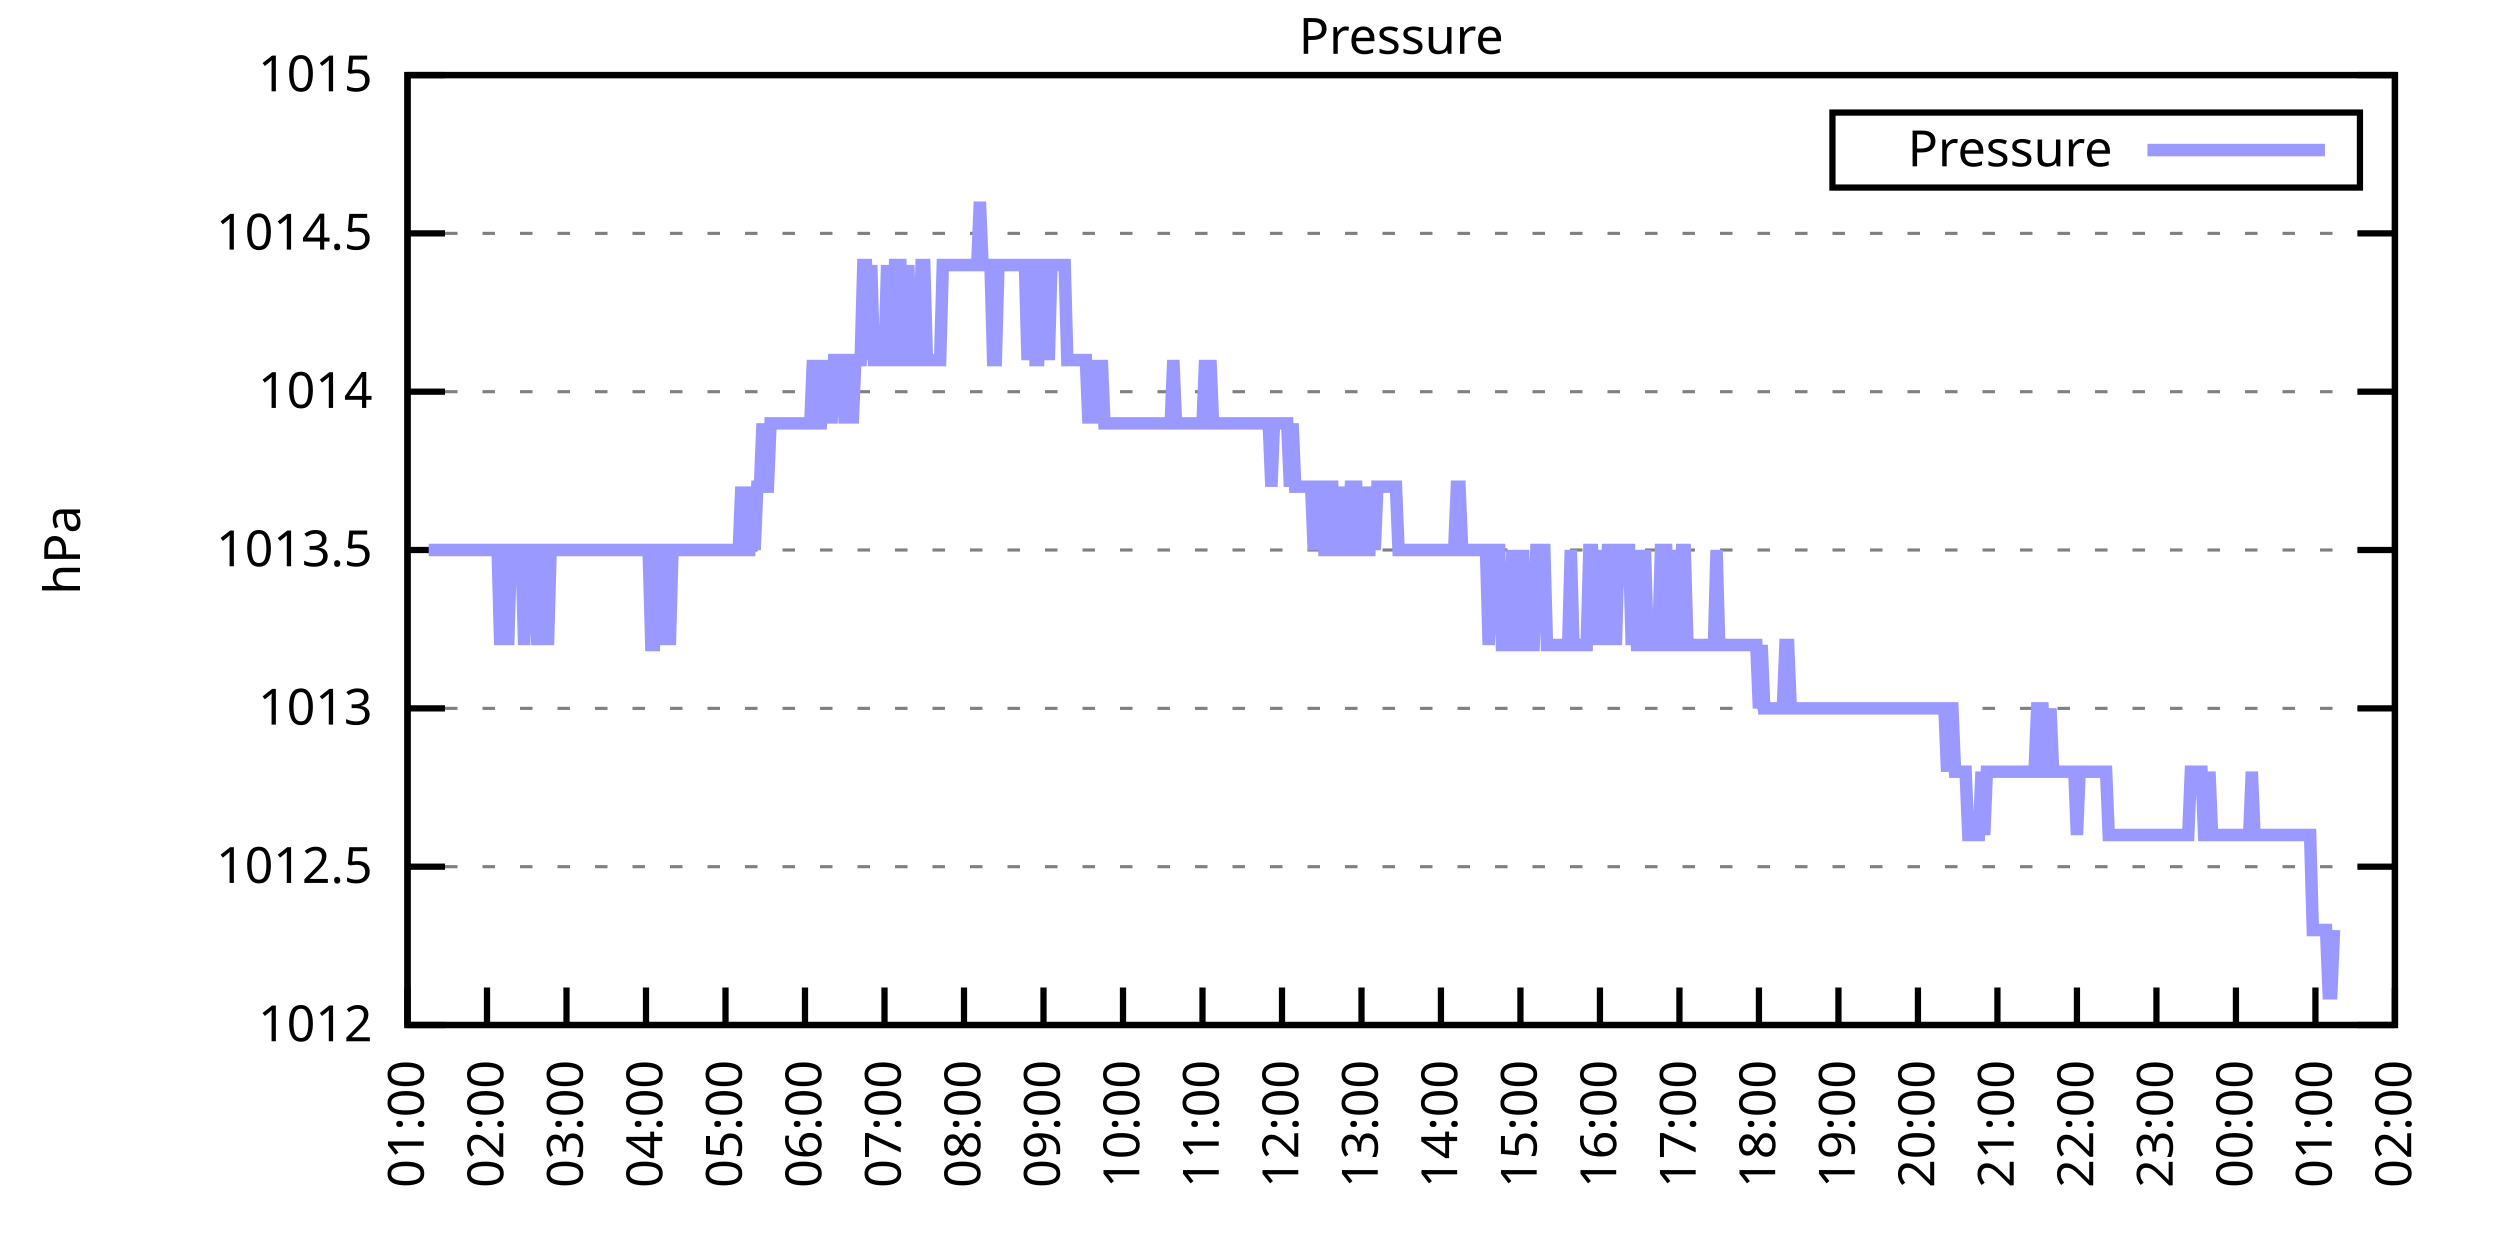
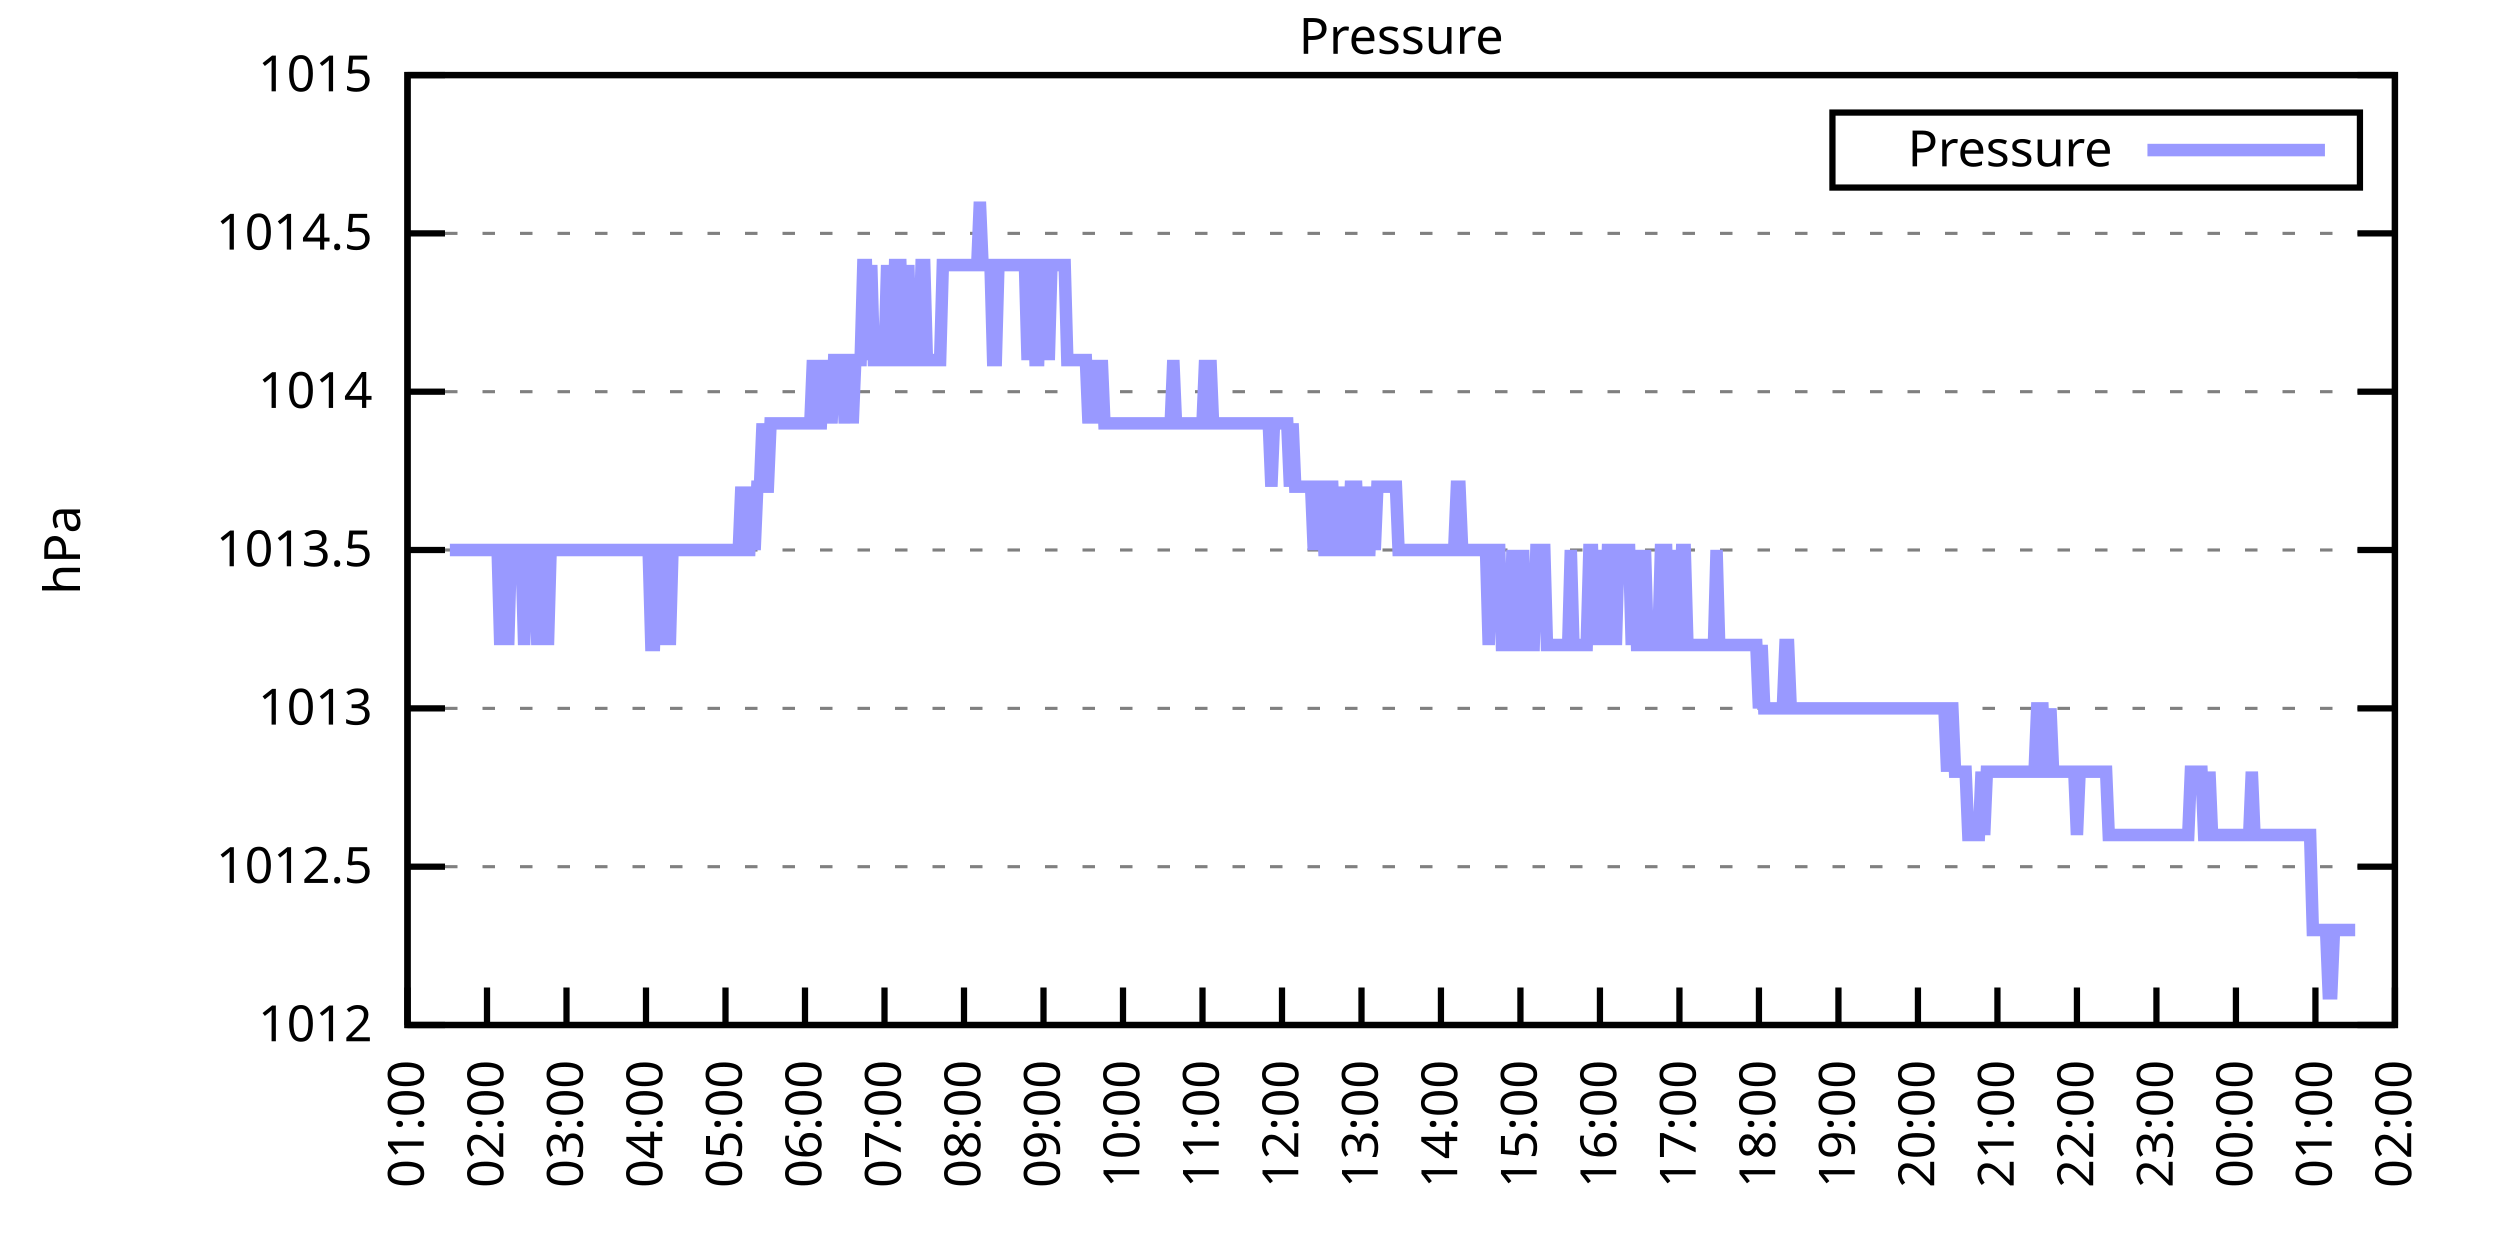
<svg xmlns="http://www.w3.org/2000/svg" xmlns:xlink="http://www.w3.org/1999/xlink" width="400" height="200" viewBox="0 0 400 200">
  <g id="gnuplot_canvas">
    <rect x="0" y="0" width="400" height="200" fill="none" />
    <defs>
      <circle id="gpDot" r="0.5" stroke-width="0.5" stroke="currentColor" />
      <path id="gpPt0" stroke-width="0.333" stroke="currentColor" d="M-1,0 h2 M0,-1 v2" />
      <path id="gpPt1" stroke-width="0.333" stroke="currentColor" d="M-1,-1 L1,1 M1,-1 L-1,1" />
      <path id="gpPt2" stroke-width="0.333" stroke="currentColor" d="M-1,0 L1,0 M0,-1 L0,1 M-1,-1 L1,1 M-1,1 L1,-1" />
      <rect id="gpPt3" stroke-width="0.333" stroke="currentColor" x="-1" y="-1" width="2" height="2" />
      <rect id="gpPt4" stroke-width="0.333" stroke="currentColor" fill="currentColor" x="-1" y="-1" width="2" height="2" />
      <circle id="gpPt5" stroke-width="0.333" stroke="currentColor" cx="0" cy="0" r="1" />
      <use xlink:href="#gpPt5" id="gpPt6" fill="currentColor" stroke="none" />
      <path id="gpPt7" stroke-width="0.333" stroke="currentColor" d="M0,-1.33 L-1.33,0.67 L1.33,0.67 z" />
      <use xlink:href="#gpPt7" id="gpPt8" fill="currentColor" stroke="none" />
      <use xlink:href="#gpPt7" id="gpPt9" stroke="currentColor" transform="rotate(180)" />
      <use xlink:href="#gpPt9" id="gpPt10" fill="currentColor" stroke="none" />
      <use xlink:href="#gpPt3" id="gpPt11" stroke="currentColor" transform="rotate(45)" />
      <use xlink:href="#gpPt11" id="gpPt12" fill="currentColor" stroke="none" />
      <path id="gpPt13" stroke-width="0.333" stroke="currentColor" d="M0,1.330 L1.265,0.411 L0.782,-1.067 L-0.782,-1.076 L-1.265,0.411 z" />
      <use xlink:href="#gpPt13" id="gpPt14" fill="currentColor" stroke="none" />
      <filter id="textbox" filterUnits="objectBoundingBox" x="0" y="0" height="1" width="1">
        <feFlood flood-color="white" flood-opacity="1" result="bgnd" />
        <feComposite in="SourceGraphic" in2="bgnd" operator="atop" />
      </filter>
      <filter id="greybox" filterUnits="objectBoundingBox" x="0" y="0" height="1" width="1">
        <feFlood flood-color="lightgrey" flood-opacity="1" result="grey" />
        <feComposite in="SourceGraphic" in2="grey" operator="atop" />
      </filter>
    </defs>
    <g fill="none" color="white" stroke="currentColor" stroke-width="1.00" stroke-linecap="butt" stroke-linejoin="miter">
</g>
    <g fill="none" color="black" stroke="currentColor" stroke-width="1.00" stroke-linecap="butt" stroke-linejoin="miter">
      <g stroke="none" shape-rendering="crispEdges">
        <polygon fill="rgb(255, 255, 255)" points="65.20,164.00 383.18,164.00 383.18,12.02 65.20,12.02 " />
      </g>
    </g>
    <g fill="none" color="black" stroke="currentColor" stroke-width="1.00" stroke-linecap="butt" stroke-linejoin="miter">
</g>
    <g fill="none" color="black" stroke="black" stroke-width="0.50" stroke-linecap="butt" stroke-linejoin="miter">
</g>
    <g fill="none" color="gray" stroke="currentColor" stroke-width="0.50" stroke-linecap="butt" stroke-linejoin="miter">
      <path stroke="gray" stroke-dasharray="2,4" class="gridline" d="M65.20,164.00 L383.19,164.00  " />
    </g>
    <g fill="none" color="gray" stroke="gray" stroke-width="1.00" stroke-linecap="butt" stroke-linejoin="miter">
</g>
    <g fill="none" color="black" stroke="currentColor" stroke-width="1.00" stroke-linecap="butt" stroke-linejoin="miter">
      <path stroke="black" d="M65.20,164.00 L71.20,164.00 M383.19,164.00 L377.19,164.00  " />
      <g transform="translate(59.60,166.60)" stroke="none" fill="black" font-family="Sans" font-size="8.00" text-anchor="end">
        <text>
          <tspan font-family="Sans"> 1012</tspan>
        </text>
      </g>
    </g>
    <g fill="none" color="black" stroke="currentColor" stroke-width="1.00" stroke-linecap="butt" stroke-linejoin="miter">
</g>
    <g fill="none" color="black" stroke="black" stroke-width="0.50" stroke-linecap="butt" stroke-linejoin="miter">
</g>
    <g fill="none" color="gray" stroke="currentColor" stroke-width="0.50" stroke-linecap="butt" stroke-linejoin="miter">
      <path stroke="gray" stroke-dasharray="2,4" class="gridline" d="M65.20,138.67 L383.19,138.67  " />
    </g>
    <g fill="none" color="gray" stroke="gray" stroke-width="1.00" stroke-linecap="butt" stroke-linejoin="miter">
</g>
    <g fill="none" color="black" stroke="currentColor" stroke-width="1.00" stroke-linecap="butt" stroke-linejoin="miter">
      <path stroke="black" d="M65.20,138.67 L71.20,138.67 M383.19,138.67 L377.19,138.67  " />
      <g transform="translate(59.60,141.27)" stroke="none" fill="black" font-family="Sans" font-size="8.00" text-anchor="end">
        <text>
          <tspan font-family="Sans"> 1012.5</tspan>
        </text>
      </g>
    </g>
    <g fill="none" color="black" stroke="currentColor" stroke-width="1.00" stroke-linecap="butt" stroke-linejoin="miter">
</g>
    <g fill="none" color="black" stroke="black" stroke-width="0.50" stroke-linecap="butt" stroke-linejoin="miter">
</g>
    <g fill="none" color="gray" stroke="currentColor" stroke-width="0.50" stroke-linecap="butt" stroke-linejoin="miter">
      <path stroke="gray" stroke-dasharray="2,4" class="gridline" d="M65.20,113.34 L383.19,113.34  " />
    </g>
    <g fill="none" color="gray" stroke="gray" stroke-width="1.00" stroke-linecap="butt" stroke-linejoin="miter">
</g>
    <g fill="none" color="black" stroke="currentColor" stroke-width="1.00" stroke-linecap="butt" stroke-linejoin="miter">
      <path stroke="black" d="M65.20,113.34 L71.20,113.34 M383.19,113.34 L377.19,113.34  " />
      <g transform="translate(59.60,115.94)" stroke="none" fill="black" font-family="Sans" font-size="8.00" text-anchor="end">
        <text>
          <tspan font-family="Sans"> 1013</tspan>
        </text>
      </g>
    </g>
    <g fill="none" color="black" stroke="currentColor" stroke-width="1.00" stroke-linecap="butt" stroke-linejoin="miter">
</g>
    <g fill="none" color="black" stroke="black" stroke-width="0.50" stroke-linecap="butt" stroke-linejoin="miter">
</g>
    <g fill="none" color="gray" stroke="currentColor" stroke-width="0.50" stroke-linecap="butt" stroke-linejoin="miter">
      <path stroke="gray" stroke-dasharray="2,4" class="gridline" d="M65.20,88.00 L383.19,88.00  " />
    </g>
    <g fill="none" color="gray" stroke="gray" stroke-width="1.00" stroke-linecap="butt" stroke-linejoin="miter">
</g>
    <g fill="none" color="black" stroke="currentColor" stroke-width="1.00" stroke-linecap="butt" stroke-linejoin="miter">
      <path stroke="black" d="M65.20,88.00 L71.20,88.00 M383.19,88.00 L377.19,88.00  " />
      <g transform="translate(59.60,90.60)" stroke="none" fill="black" font-family="Sans" font-size="8.00" text-anchor="end">
        <text>
          <tspan font-family="Sans"> 1013.5</tspan>
        </text>
      </g>
    </g>
    <g fill="none" color="black" stroke="currentColor" stroke-width="1.00" stroke-linecap="butt" stroke-linejoin="miter">
</g>
    <g fill="none" color="black" stroke="black" stroke-width="0.50" stroke-linecap="butt" stroke-linejoin="miter">
</g>
    <g fill="none" color="gray" stroke="currentColor" stroke-width="0.50" stroke-linecap="butt" stroke-linejoin="miter">
      <path stroke="gray" stroke-dasharray="2,4" class="gridline" d="M65.20,62.67 L383.19,62.67  " />
    </g>
    <g fill="none" color="gray" stroke="gray" stroke-width="1.00" stroke-linecap="butt" stroke-linejoin="miter">
</g>
    <g fill="none" color="black" stroke="currentColor" stroke-width="1.00" stroke-linecap="butt" stroke-linejoin="miter">
      <path stroke="black" d="M65.20,62.67 L71.20,62.67 M383.19,62.67 L377.19,62.67  " />
      <g transform="translate(59.60,65.27)" stroke="none" fill="black" font-family="Sans" font-size="8.00" text-anchor="end">
        <text>
          <tspan font-family="Sans"> 1014</tspan>
        </text>
      </g>
    </g>
    <g fill="none" color="black" stroke="currentColor" stroke-width="1.00" stroke-linecap="butt" stroke-linejoin="miter">
</g>
    <g fill="none" color="black" stroke="black" stroke-width="0.50" stroke-linecap="butt" stroke-linejoin="miter">
</g>
    <g fill="none" color="gray" stroke="currentColor" stroke-width="0.50" stroke-linecap="butt" stroke-linejoin="miter">
      <path stroke="gray" stroke-dasharray="2,4" class="gridline" d="M65.20,37.34 L383.19,37.34  " />
    </g>
    <g fill="none" color="gray" stroke="gray" stroke-width="1.00" stroke-linecap="butt" stroke-linejoin="miter">
</g>
    <g fill="none" color="black" stroke="currentColor" stroke-width="1.00" stroke-linecap="butt" stroke-linejoin="miter">
      <path stroke="black" d="M65.20,37.34 L71.20,37.34 M383.19,37.34 L377.19,37.34  " />
      <g transform="translate(59.60,39.94)" stroke="none" fill="black" font-family="Sans" font-size="8.00" text-anchor="end">
        <text>
          <tspan font-family="Sans"> 1014.5</tspan>
        </text>
      </g>
    </g>
    <g fill="none" color="black" stroke="currentColor" stroke-width="1.00" stroke-linecap="butt" stroke-linejoin="miter">
</g>
    <g fill="none" color="black" stroke="black" stroke-width="0.50" stroke-linecap="butt" stroke-linejoin="miter">
</g>
    <g fill="none" color="gray" stroke="currentColor" stroke-width="0.50" stroke-linecap="butt" stroke-linejoin="miter">
      <path stroke="gray" stroke-dasharray="2,4" class="gridline" d="M65.20,12.01 L383.19,12.01  " />
    </g>
    <g fill="none" color="gray" stroke="gray" stroke-width="1.00" stroke-linecap="butt" stroke-linejoin="miter">
</g>
    <g fill="none" color="black" stroke="currentColor" stroke-width="1.00" stroke-linecap="butt" stroke-linejoin="miter">
      <path stroke="black" d="M65.20,12.01 L71.20,12.01 M383.19,12.01 L377.19,12.01  " />
      <g transform="translate(59.60,14.61)" stroke="none" fill="black" font-family="Sans" font-size="8.00" text-anchor="end">
        <text>
          <tspan font-family="Sans"> 1015</tspan>
        </text>
      </g>
    </g>
    <g fill="none" color="black" stroke="currentColor" stroke-width="1.00" stroke-linecap="butt" stroke-linejoin="miter">
      <path stroke="black" d="M65.20,164.00 L65.20,158.00  " />
      <g transform="translate(67.80,169.60) rotate(270.00)" stroke="none" fill="black" font-family="Sans" font-size="8.00" text-anchor="end">
        <text>
          <tspan font-family="Sans">01:00</tspan>
        </text>
      </g>
    </g>
    <g fill="none" color="black" stroke="currentColor" stroke-width="1.00" stroke-linecap="butt" stroke-linejoin="miter">
      <path stroke="black" d="M77.92,164.00 L77.92,158.00  " />
      <g transform="translate(80.52,169.60) rotate(270.00)" stroke="none" fill="black" font-family="Sans" font-size="8.00" text-anchor="end">
        <text>
          <tspan font-family="Sans">02:00</tspan>
        </text>
      </g>
    </g>
    <g fill="none" color="black" stroke="currentColor" stroke-width="1.00" stroke-linecap="butt" stroke-linejoin="miter">
      <path stroke="black" d="M90.64,164.00 L90.64,158.00  " />
      <g transform="translate(93.24,169.60) rotate(270.00)" stroke="none" fill="black" font-family="Sans" font-size="8.00" text-anchor="end">
        <text>
          <tspan font-family="Sans">03:00</tspan>
        </text>
      </g>
    </g>
    <g fill="none" color="black" stroke="currentColor" stroke-width="1.00" stroke-linecap="butt" stroke-linejoin="miter">
      <path stroke="black" d="M103.36,164.00 L103.36,158.00  " />
      <g transform="translate(105.96,169.60) rotate(270.00)" stroke="none" fill="black" font-family="Sans" font-size="8.00" text-anchor="end">
        <text>
          <tspan font-family="Sans">04:00</tspan>
        </text>
      </g>
    </g>
    <g fill="none" color="black" stroke="currentColor" stroke-width="1.00" stroke-linecap="butt" stroke-linejoin="miter">
      <path stroke="black" d="M116.08,164.00 L116.08,158.00  " />
      <g transform="translate(118.68,169.60) rotate(270.00)" stroke="none" fill="black" font-family="Sans" font-size="8.00" text-anchor="end">
        <text>
          <tspan font-family="Sans">05:00</tspan>
        </text>
      </g>
    </g>
    <g fill="none" color="black" stroke="currentColor" stroke-width="1.00" stroke-linecap="butt" stroke-linejoin="miter">
      <path stroke="black" d="M128.80,164.00 L128.80,158.00  " />
      <g transform="translate(131.40,169.60) rotate(270.00)" stroke="none" fill="black" font-family="Sans" font-size="8.00" text-anchor="end">
        <text>
          <tspan font-family="Sans">06:00</tspan>
        </text>
      </g>
    </g>
    <g fill="none" color="black" stroke="currentColor" stroke-width="1.00" stroke-linecap="butt" stroke-linejoin="miter">
      <path stroke="black" d="M141.52,164.00 L141.52,158.00  " />
      <g transform="translate(144.12,169.60) rotate(270.00)" stroke="none" fill="black" font-family="Sans" font-size="8.00" text-anchor="end">
        <text>
          <tspan font-family="Sans">07:00</tspan>
        </text>
      </g>
    </g>
    <g fill="none" color="black" stroke="currentColor" stroke-width="1.00" stroke-linecap="butt" stroke-linejoin="miter">
      <path stroke="black" d="M154.24,164.00 L154.24,158.00  " />
      <g transform="translate(156.84,169.60) rotate(270.00)" stroke="none" fill="black" font-family="Sans" font-size="8.00" text-anchor="end">
        <text>
          <tspan font-family="Sans">08:00</tspan>
        </text>
      </g>
    </g>
    <g fill="none" color="black" stroke="currentColor" stroke-width="1.00" stroke-linecap="butt" stroke-linejoin="miter">
      <path stroke="black" d="M166.96,164.00 L166.96,158.00  " />
      <g transform="translate(169.56,169.60) rotate(270.00)" stroke="none" fill="black" font-family="Sans" font-size="8.00" text-anchor="end">
        <text>
          <tspan font-family="Sans">09:00</tspan>
        </text>
      </g>
    </g>
    <g fill="none" color="black" stroke="currentColor" stroke-width="1.00" stroke-linecap="butt" stroke-linejoin="miter">
      <path stroke="black" d="M179.68,164.00 L179.68,158.00  " />
      <g transform="translate(182.28,169.60) rotate(270.00)" stroke="none" fill="black" font-family="Sans" font-size="8.00" text-anchor="end">
        <text>
          <tspan font-family="Sans">10:00</tspan>
        </text>
      </g>
    </g>
    <g fill="none" color="black" stroke="currentColor" stroke-width="1.00" stroke-linecap="butt" stroke-linejoin="miter">
      <path stroke="black" d="M192.40,164.00 L192.40,158.00  " />
      <g transform="translate(195.00,169.60) rotate(270.00)" stroke="none" fill="black" font-family="Sans" font-size="8.00" text-anchor="end">
        <text>
          <tspan font-family="Sans">11:00</tspan>
        </text>
      </g>
    </g>
    <g fill="none" color="black" stroke="currentColor" stroke-width="1.00" stroke-linecap="butt" stroke-linejoin="miter">
      <path stroke="black" d="M205.12,164.00 L205.12,158.00  " />
      <g transform="translate(207.72,169.60) rotate(270.00)" stroke="none" fill="black" font-family="Sans" font-size="8.00" text-anchor="end">
        <text>
          <tspan font-family="Sans">12:00</tspan>
        </text>
      </g>
    </g>
    <g fill="none" color="black" stroke="currentColor" stroke-width="1.00" stroke-linecap="butt" stroke-linejoin="miter">
      <path stroke="black" d="M217.84,164.00 L217.84,158.00  " />
      <g transform="translate(220.44,169.60) rotate(270.00)" stroke="none" fill="black" font-family="Sans" font-size="8.00" text-anchor="end">
        <text>
          <tspan font-family="Sans">13:00</tspan>
        </text>
      </g>
    </g>
    <g fill="none" color="black" stroke="currentColor" stroke-width="1.00" stroke-linecap="butt" stroke-linejoin="miter">
      <path stroke="black" d="M230.55,164.00 L230.55,158.00  " />
      <g transform="translate(233.15,169.60) rotate(270.00)" stroke="none" fill="black" font-family="Sans" font-size="8.00" text-anchor="end">
        <text>
          <tspan font-family="Sans">14:00</tspan>
        </text>
      </g>
    </g>
    <g fill="none" color="black" stroke="currentColor" stroke-width="1.00" stroke-linecap="butt" stroke-linejoin="miter">
      <path stroke="black" d="M243.27,164.00 L243.27,158.00  " />
      <g transform="translate(245.87,169.60) rotate(270.00)" stroke="none" fill="black" font-family="Sans" font-size="8.00" text-anchor="end">
        <text>
          <tspan font-family="Sans">15:00</tspan>
        </text>
      </g>
    </g>
    <g fill="none" color="black" stroke="currentColor" stroke-width="1.00" stroke-linecap="butt" stroke-linejoin="miter">
      <path stroke="black" d="M255.99,164.00 L255.99,158.00  " />
      <g transform="translate(258.59,169.60) rotate(270.00)" stroke="none" fill="black" font-family="Sans" font-size="8.00" text-anchor="end">
        <text>
          <tspan font-family="Sans">16:00</tspan>
        </text>
      </g>
    </g>
    <g fill="none" color="black" stroke="currentColor" stroke-width="1.00" stroke-linecap="butt" stroke-linejoin="miter">
      <path stroke="black" d="M268.71,164.00 L268.71,158.00  " />
      <g transform="translate(271.31,169.60) rotate(270.00)" stroke="none" fill="black" font-family="Sans" font-size="8.00" text-anchor="end">
        <text>
          <tspan font-family="Sans">17:00</tspan>
        </text>
      </g>
    </g>
    <g fill="none" color="black" stroke="currentColor" stroke-width="1.00" stroke-linecap="butt" stroke-linejoin="miter">
      <path stroke="black" d="M281.43,164.00 L281.43,158.00  " />
      <g transform="translate(284.03,169.60) rotate(270.00)" stroke="none" fill="black" font-family="Sans" font-size="8.00" text-anchor="end">
        <text>
          <tspan font-family="Sans">18:00</tspan>
        </text>
      </g>
    </g>
    <g fill="none" color="black" stroke="currentColor" stroke-width="1.00" stroke-linecap="butt" stroke-linejoin="miter">
      <path stroke="black" d="M294.15,164.00 L294.15,158.00  " />
      <g transform="translate(296.75,169.60) rotate(270.00)" stroke="none" fill="black" font-family="Sans" font-size="8.00" text-anchor="end">
        <text>
          <tspan font-family="Sans">19:00</tspan>
        </text>
      </g>
    </g>
    <g fill="none" color="black" stroke="currentColor" stroke-width="1.00" stroke-linecap="butt" stroke-linejoin="miter">
      <path stroke="black" d="M306.87,164.00 L306.87,158.00  " />
      <g transform="translate(309.47,169.60) rotate(270.00)" stroke="none" fill="black" font-family="Sans" font-size="8.00" text-anchor="end">
        <text>
          <tspan font-family="Sans">20:00</tspan>
        </text>
      </g>
    </g>
    <g fill="none" color="black" stroke="currentColor" stroke-width="1.00" stroke-linecap="butt" stroke-linejoin="miter">
      <path stroke="black" d="M319.59,164.00 L319.59,158.00  " />
      <g transform="translate(322.19,169.60) rotate(270.00)" stroke="none" fill="black" font-family="Sans" font-size="8.00" text-anchor="end">
        <text>
          <tspan font-family="Sans">21:00</tspan>
        </text>
      </g>
    </g>
    <g fill="none" color="black" stroke="currentColor" stroke-width="1.00" stroke-linecap="butt" stroke-linejoin="miter">
      <path stroke="black" d="M332.31,164.00 L332.31,158.00  " />
      <g transform="translate(334.91,169.60) rotate(270.00)" stroke="none" fill="black" font-family="Sans" font-size="8.00" text-anchor="end">
        <text>
          <tspan font-family="Sans">22:00</tspan>
        </text>
      </g>
    </g>
    <g fill="none" color="black" stroke="currentColor" stroke-width="1.00" stroke-linecap="butt" stroke-linejoin="miter">
      <path stroke="black" d="M345.03,164.00 L345.03,158.00  " />
      <g transform="translate(347.63,169.60) rotate(270.00)" stroke="none" fill="black" font-family="Sans" font-size="8.00" text-anchor="end">
        <text>
          <tspan font-family="Sans">23:00</tspan>
        </text>
      </g>
    </g>
    <g fill="none" color="black" stroke="currentColor" stroke-width="1.00" stroke-linecap="butt" stroke-linejoin="miter">
      <path stroke="black" d="M357.75,164.00 L357.75,158.00  " />
      <g transform="translate(360.35,169.60) rotate(270.00)" stroke="none" fill="black" font-family="Sans" font-size="8.00" text-anchor="end">
        <text>
          <tspan font-family="Sans">00:00</tspan>
        </text>
      </g>
    </g>
    <g fill="none" color="black" stroke="currentColor" stroke-width="1.00" stroke-linecap="butt" stroke-linejoin="miter">
      <path stroke="black" d="M370.47,164.00 L370.47,158.00  " />
      <g transform="translate(373.07,169.60) rotate(270.00)" stroke="none" fill="black" font-family="Sans" font-size="8.00" text-anchor="end">
        <text>
          <tspan font-family="Sans">01:00</tspan>
        </text>
      </g>
    </g>
    <g fill="none" color="black" stroke="currentColor" stroke-width="1.00" stroke-linecap="butt" stroke-linejoin="miter">
      <path stroke="black" d="M383.19,164.00 L383.19,158.00  " />
      <g transform="translate(385.79,169.60) rotate(270.00)" stroke="none" fill="black" font-family="Sans" font-size="8.00" text-anchor="end">
        <text>
          <tspan font-family="Sans">02:00</tspan>
        </text>
      </g>
    </g>
    <g fill="none" color="black" stroke="currentColor" stroke-width="1.00" stroke-linecap="butt" stroke-linejoin="miter">
</g>
    <g fill="none" color="black" stroke="currentColor" stroke-width="1.00" stroke-linecap="butt" stroke-linejoin="miter">
      <path stroke="black" d="M65.20,12.01 L65.20,164.00 L383.19,164.00 L383.19,12.01 L65.20,12.01 Z  " />
    </g>
    <g fill="none" color="black" stroke="currentColor" stroke-width="1.00" stroke-linecap="butt" stroke-linejoin="miter">
</g>
    <g fill="none" color="black" stroke="currentColor" stroke-width="1.00" stroke-linecap="butt" stroke-linejoin="miter">
      <path stroke="black" d="M293.19,30.01 L293.19,18.01 L377.59,18.01 L377.59,30.01 L293.19,30.01 Z  " />
    </g>
    <g id="Pressure_plot_1">
      <g fill="none" color="white" stroke="black" stroke-width="2.00" stroke-linecap="butt" stroke-linejoin="miter">
</g>
      <g fill="none" color="black" stroke="currentColor" stroke-width="2.00" stroke-linecap="butt" stroke-linejoin="miter">
        <g transform="translate(337.99,26.61)" stroke="none" fill="black" font-family="Sans" font-size="8.00" text-anchor="end">
          <text>
            <tspan font-family="Sans">Pressure</tspan>
          </text>
        </g>
      </g>
      <g fill="none" color="black" stroke="currentColor" stroke-width="2.00" stroke-linecap="butt" stroke-linejoin="miter">
-         <path stroke="rgb(153, 153, 255)" d="M343.59,24.01 L371.99,24.01 M68.59,88.00 L69.02,88.00 L69.44,88.00 L69.86,88.00 L70.29,88.00 L70.71,88.00   L71.14,88.00 L71.56,88.00 L71.98,88.00 L72.41,88.00 L72.83,88.00 L73.26,88.00 L73.68,88.00 L74.10,88.00   L74.53,88.00 L74.95,88.00 L75.38,88.00 L75.80,88.00 L76.22,88.00 L76.65,88.00 L77.07,88.00 L77.50,88.00   L77.92,88.00 L78.34,88.00 L78.77,88.00 L79.19,88.00 L79.62,88.00 L80.04,103.20 L80.46,88.00 L80.89,88.00   L81.31,103.20 L81.74,88.00 L82.16,88.00 L82.58,88.00 L83.01,88.00 L83.43,88.00 L83.86,103.20 L84.28,88.00   L84.70,88.00 L85.13,88.00 L85.55,88.00 L85.98,103.20 L86.40,88.00 L86.82,88.00 L87.25,88.00 L87.67,103.20   L88.10,88.00 L88.52,88.00 L88.94,88.00 L89.37,88.00 L89.79,88.00 L90.22,88.00 L90.64,88.00 L91.06,88.00   L91.49,88.00 L91.91,88.00 L92.34,88.00 L92.76,88.00 L93.18,88.00 L93.61,88.00 L94.03,88.00 L94.46,88.00   L94.88,88.00 L95.30,88.00 L95.73,88.00 L96.15,88.00 L96.58,88.00 L97.00,88.00 L97.42,88.00 L97.85,88.00   L98.27,88.00 L98.69,88.00 L99.12,88.00 L99.54,88.00 L99.97,88.00 L100.39,88.00 L100.81,88.00 L101.24,88.00   L101.66,88.00 L102.09,88.00 L102.51,88.00 L102.93,88.00 L103.36,88.00 L103.78,88.00 L104.21,103.20 L104.63,103.20   L105.05,88.00 L105.48,88.00 L105.90,88.00 L106.33,103.20 L106.75,88.00 L107.17,103.20 L107.60,88.00 L108.02,88.00   L108.45,88.00 L108.87,88.00 L109.29,88.00 L109.72,88.00 L110.14,88.00 L110.57,88.00 L110.99,88.00 L111.41,88.00   L111.84,88.00 L112.26,88.00 L112.69,88.00 L113.11,88.00 L113.53,88.00 L113.96,88.00 L114.38,88.00 L114.81,88.00   L115.23,88.00 L115.65,88.00 L116.08,88.00 L116.50,88.00 L116.93,88.00 L117.35,88.00 L117.77,88.00 L118.20,88.00   L118.62,77.87 L119.05,88.00 L119.47,88.00 L119.89,88.00 L120.32,77.87 L120.74,88.00 L121.17,77.87 L121.59,77.87   L122.01,67.74 L122.44,77.87 L122.86,77.87 L123.29,67.74 L123.71,67.74 L124.13,67.74 L124.56,67.74 L124.98,67.74   L125.41,67.74 L125.83,67.74 L126.25,67.74 L126.68,67.74 L127.10,67.74 L127.53,67.74 L127.95,67.74 L128.37,67.74   L128.80,67.74 L129.22,67.74 L129.65,67.74 L130.07,57.61 L130.49,67.74 L130.92,67.74 L131.34,67.74 L131.77,57.61   L132.19,67.74 L132.61,57.61 L133.04,67.74 L133.46,57.61 L133.89,57.61 L134.31,57.61 L134.73,57.61 L135.16,67.74   L135.58,57.61 L136.01,57.61 L136.43,67.74 L136.85,57.61 L137.28,57.61 L137.70,57.61 L138.13,42.41 L138.55,42.41   L138.97,57.61 L139.40,42.41 L139.82,57.61 L140.25,57.61 L140.67,57.61 L141.09,57.61 L141.52,57.61 L141.94,42.41   L142.37,57.61 L142.79,57.61 L143.21,42.41 L143.64,42.41 L144.06,42.41 L144.49,57.61 L144.91,57.61 L145.33,42.41   L145.76,57.61 L146.18,57.61 L146.61,57.61 L147.03,57.61 L147.45,42.41 L147.88,42.41 L148.30,57.61 L148.73,57.61   L149.15,57.61 L149.57,57.61 L150.00,57.61 L150.42,57.61 L150.85,42.41 L151.27,42.41 L151.69,42.41 L152.12,42.41   L152.54,42.41 L152.97,42.41 L153.39,42.41 L153.81,42.41 L154.24,42.41 L154.66,42.41 L155.09,42.41 L155.51,42.41   L155.93,42.41 L156.36,42.41 L156.78,32.28 L157.21,42.41 L157.63,42.41 L158.05,42.41 L158.48,42.41 L158.90,57.61   L159.33,57.61 L159.75,42.41 L160.17,42.41 L160.60,42.41 L161.02,42.41 L161.44,42.41 L161.87,42.41 L162.29,42.41   L162.72,42.41 L163.14,42.41 L163.56,42.41 L163.99,42.41 L164.41,57.61 L164.84,42.41 L165.26,42.41 L165.68,57.61   L166.11,57.61 L166.53,42.41 L166.96,42.41 L167.38,42.41 L167.80,57.61 L168.23,42.41 L168.65,42.41 L169.08,42.41   L169.50,42.41 L169.92,42.41 L170.35,42.41 L170.77,57.61 L171.20,57.61 L171.62,57.61 L172.04,57.61 L172.47,57.61   L172.89,57.61 L173.32,57.61 L173.74,57.61 L174.16,67.74 L174.59,57.61 L175.01,67.74 L175.44,57.61 L175.86,67.74   L176.28,57.61 L176.71,67.74 L177.13,67.74 L177.56,67.74 L177.98,67.74 L178.40,67.74 L178.83,67.74 L179.25,67.74   L179.68,67.74 L180.10,67.74 L180.52,67.74 L180.95,67.74 L181.37,67.74 L181.80,67.74 L182.22,67.74 L182.64,67.74   L183.07,67.74 L183.49,67.74 L183.92,67.74 L184.34,67.74 L184.76,67.74 L185.19,67.74 L185.61,67.74 L186.04,67.74   L186.46,67.74 L186.88,67.74 L187.31,67.74 L187.73,57.61 L188.16,67.74 L188.58,67.74 L189.00,67.74 L189.43,67.74   L189.85,67.74 L190.28,67.74 L190.70,67.74 L191.12,67.74 L191.55,67.74 L191.97,67.74 L192.40,67.74 L192.82,57.61   L193.24,67.74 L193.67,57.61 L194.09,67.74 L194.52,67.74 L194.94,67.74 L195.36,67.74 L195.79,67.74 L196.21,67.74   L196.64,67.74 L197.06,67.74 L197.48,67.74 L197.91,67.74 L198.33,67.74 L198.76,67.74 L199.18,67.74 L199.60,67.74   L200.03,67.74 L200.45,67.74 L200.88,67.74 L201.30,67.74 L201.72,67.74 L202.15,67.74 L202.57,67.74 L203.00,67.74   L203.42,77.87 L203.84,67.74 L204.27,67.74 L204.69,67.74 L205.12,67.74 L205.54,67.74 L205.96,67.74 L206.39,77.87   L206.81,67.74 L207.24,77.87 L207.66,77.87 L208.08,77.87 L208.51,77.87 L208.93,77.87 L209.36,77.87 L209.78,77.87   L210.20,88.00 L210.63,77.87 L211.05,77.87 L211.48,77.87 L211.90,88.00 L212.32,88.00 L212.75,77.87 L213.17,77.87   L213.60,88.00 L214.02,88.00 L214.44,88.00 L214.87,77.87 L215.29,88.00 L215.72,88.00 L216.14,77.87 L216.56,77.87   L216.99,77.87 L217.41,88.00 L217.84,88.00 L218.26,77.87 L218.68,88.00 L219.11,88.00 L219.53,77.87 L219.96,88.00   L220.38,77.87 L220.80,77.87 L221.23,77.87 L221.65,77.87 L222.08,77.87 L222.50,77.87 L222.92,77.87 L223.35,77.87   L223.77,88.00 L224.20,88.00 L224.62,88.00 L225.04,88.00 L225.47,88.00 L225.89,88.00 L226.31,88.00 L226.74,88.00   L227.16,88.00 L227.59,88.00 L228.01,88.00 L228.43,88.00 L228.86,88.00 L229.28,88.00 L229.71,88.00 L230.13,88.00   L230.55,88.00 L230.98,88.00 L231.40,88.00 L231.83,88.00 L232.25,88.00 L232.67,88.00 L233.10,77.87 L233.52,77.87   L233.95,88.00 L234.37,88.00 L234.79,88.00 L235.22,88.00 L235.64,88.00 L236.07,88.00 L236.49,88.00 L236.91,88.00   L237.34,88.00 L237.76,88.00 L238.19,103.20 L238.61,88.00 L239.03,88.00 L239.46,88.00 L239.88,88.00 L240.31,103.20   L240.73,103.20 L241.15,103.20 L241.58,103.20 L242.00,88.00 L242.43,103.20 L242.85,103.20 L243.27,103.20 L243.70,88.00   L244.12,103.20 L244.55,103.20 L244.97,103.20 L245.39,103.20 L245.82,88.00 L246.24,88.00 L246.67,88.00 L247.09,88.00   L247.51,103.20 L247.94,103.20 L248.36,103.20 L248.79,103.20 L249.21,103.20 L249.63,103.20 L250.06,103.20 L250.48,103.20   L250.91,103.20 L251.33,88.00 L251.75,103.20 L252.18,103.20 L252.60,103.20 L253.03,103.20 L253.45,103.20 L253.87,103.20   L254.30,88.00 L254.72,88.00 L255.15,103.20 L255.57,88.00 L255.99,103.20 L256.42,88.00 L256.84,103.20 L257.27,88.00   L257.69,88.00 L258.11,88.00 L258.54,103.20 L258.96,88.00 L259.39,88.00 L259.81,88.00 L260.23,88.00 L260.66,88.00   L261.08,103.20 L261.51,88.00 L261.93,103.20 L262.35,103.20 L262.78,103.20 L263.20,88.00 L263.63,103.20 L264.05,103.20   L264.47,103.20 L264.90,103.20 L265.32,103.20 L265.75,88.00 L266.17,88.00 L266.59,88.00 L267.02,103.20 L267.44,103.20   L267.87,88.00 L268.29,103.20 L268.71,103.20 L269.14,88.00 L269.56,88.00 L269.99,103.20 L270.41,103.20 L270.83,103.20   L271.26,103.20 L271.68,103.20 L272.11,103.20 L272.53,103.20 L272.95,103.20 L273.38,103.20 L273.80,103.20 L274.23,103.20   L274.65,88.00 L275.07,103.20 L275.50,103.20 L275.92,103.20 L276.35,103.20 L276.77,103.20 L277.19,103.20 L277.62,103.20   L278.04,103.20 L278.47,103.20 L278.89,103.20 L279.31,103.20 L279.74,103.20 L280.16,103.20 L280.59,103.20 L281.01,103.20   L281.43,113.34 L281.86,103.20 L282.28,113.34 L282.71,113.34 L283.13,113.34 L283.55,113.34 L283.98,113.34 L284.40,113.34   L284.83,113.34 L285.25,113.34 L285.67,103.20 L286.10,103.20 L286.52,113.34 L286.95,113.34 L287.37,113.34 L287.79,113.34   L288.22,113.34 L288.64,113.34 L289.06,113.34 L289.49,113.34 L289.91,113.34 L290.34,113.34 L290.76,113.34 L291.18,113.34   L291.61,113.34 L292.03,113.34 L292.46,113.34 L292.88,113.34 L293.30,113.34 L293.73,113.34 L294.15,113.34 L294.58,113.34   L295.00,113.34 L295.42,113.34 L295.85,113.34 L296.27,113.34 L296.70,113.34 L297.12,113.34 L297.54,113.34 L297.97,113.34   L298.39,113.34 L298.82,113.34 L299.24,113.34 L299.66,113.34 L300.09,113.34 L300.51,113.34 L300.94,113.34 L301.36,113.34   L301.78,113.34 L302.21,113.34 L302.63,113.34 L303.06,113.34 L303.48,113.34 L303.90,113.34 L304.33,113.34 L304.75,113.34   L305.18,113.34 L305.60,113.34 L306.02,113.34 L306.45,113.34 L306.87,113.34 L307.30,113.34 L307.72,113.34 L308.14,113.34   L308.57,113.34 L308.99,113.34 L309.42,113.34 L309.84,113.34 L310.26,113.34 L310.69,113.34 L311.11,113.34 L311.54,123.47   L311.96,113.34 L312.38,113.34 L312.81,123.47 L313.23,123.47 L313.66,123.47 L314.08,123.47 L314.50,123.47 L314.93,133.60   L315.35,133.60 L315.78,133.60 L316.20,133.60 L316.62,133.60 L317.05,123.47 L317.47,133.60 L317.90,123.47 L318.32,123.47   L318.74,123.47 L319.17,123.47 L319.59,123.47 L320.02,123.47 L320.44,123.47 L320.86,123.47 L321.29,123.47 L321.71,123.47   L322.14,123.47 L322.56,123.47 L322.98,123.47 L323.41,123.47 L323.83,123.47 L324.26,123.47 L324.68,123.47 L325.10,123.47   L325.53,123.47 L325.95,113.34 L326.38,113.34 L326.80,113.34 L327.22,123.47 L327.65,123.47 L328.07,113.34 L328.50,123.47   L328.92,123.47 L329.34,123.47 L329.77,123.47 L330.19,123.47 L330.62,123.47 L331.04,123.47 L331.46,123.47 L331.89,123.47   L332.31,133.60 L332.74,123.47 L333.16,123.47 L333.58,123.47 L334.01,123.47 L334.43,123.47 L334.86,123.47 L335.28,123.47   L335.70,123.47 L336.13,123.47 L336.55,123.47 L336.98,123.47 L337.40,133.60 L337.82,133.60 L338.25,133.60 L338.67,133.60   L339.10,133.60 L339.52,133.60 L339.94,133.60 L340.37,133.60 L340.79,133.60 L341.22,133.60 L341.64,133.60 L342.06,133.60   L342.49,133.60 L342.91,133.60 L343.34,133.60 L343.76,133.60 L344.18,133.60 L344.61,133.60 L345.03,133.60 L345.46,133.60   L345.88,133.60 L346.52,133.60 L347.15,133.60 L347.58,133.60 L348.00,133.60 L348.42,133.60 L348.85,133.60 L349.27,133.60   L349.70,133.60 L350.12,133.60 L350.54,123.47 L350.97,123.47 L351.39,123.47 L351.81,123.47 L352.24,123.47 L352.66,133.60   L353.09,133.60 L353.51,123.47 L353.93,133.60 L354.36,133.60 L354.78,133.60 L355.21,133.60 L355.63,133.60 L356.05,133.60   L356.48,133.60 L356.90,133.60 L357.33,133.60 L357.75,133.60 L358.17,133.60 L358.60,133.60 L359.02,133.60 L359.45,133.60   L359.87,133.60 L360.29,123.47 L360.72,133.60 L361.14,133.60 L361.57,133.60 L361.99,133.60 L362.41,133.60 L362.84,133.60   L363.26,133.60 L363.69,133.60 L364.11,133.60 L364.53,133.60 L364.96,133.60 L365.38,133.60 L365.81,133.60 L366.23,133.60   L366.65,133.60 L367.08,133.60 L367.50,133.60 L367.93,133.60 L368.35,133.60 L368.77,133.60 L369.20,133.60 L369.62,133.60   L370.05,148.80 L370.47,148.80 L370.89,148.80 L371.32,148.80 L371.74,148.80 L372.17,148.80 L372.59,158.93 L373.01,158.93   L373.44,148.80  " />
+         <path stroke="rgb(153, 153, 255)" d="M343.59,24.01 L371.99,24.01 M71.98,88.00 L72.41,88.00 L72.83,88.00 L73.26,88.00 L73.68,88.00 L74.10,88.00   L74.53,88.00 L74.95,88.00 L75.38,88.00 L75.80,88.00 L76.22,88.00 L76.65,88.00 L77.07,88.00 L77.50,88.00   L77.92,88.00 L78.34,88.00 L78.77,88.00 L79.19,88.00 L79.62,88.00 L80.04,103.20 L80.46,88.00 L80.89,88.00   L81.31,103.20 L81.74,88.00 L82.16,88.00 L82.58,88.00 L83.01,88.00 L83.43,88.00 L83.86,103.20 L84.28,88.00   L84.70,88.00 L85.13,88.00 L85.55,88.00 L85.98,103.20 L86.40,88.00 L86.82,88.00 L87.25,88.00 L87.67,103.20   L88.10,88.00 L88.52,88.00 L88.94,88.00 L89.37,88.00 L89.79,88.00 L90.22,88.00 L90.64,88.00 L91.06,88.00   L91.49,88.00 L91.91,88.00 L92.34,88.00 L92.76,88.00 L93.18,88.00 L93.61,88.00 L94.03,88.00 L94.46,88.00   L94.88,88.00 L95.30,88.00 L95.73,88.00 L96.15,88.00 L96.58,88.00 L97.00,88.00 L97.42,88.00 L97.85,88.00   L98.27,88.00 L98.69,88.00 L99.12,88.00 L99.54,88.00 L99.97,88.00 L100.39,88.00 L100.81,88.00 L101.24,88.00   L101.66,88.00 L102.09,88.00 L102.51,88.00 L102.93,88.00 L103.36,88.00 L103.78,88.00 L104.21,103.20 L104.63,103.20   L105.05,88.00 L105.48,88.00 L105.90,88.00 L106.33,103.20 L106.75,88.00 L107.17,103.20 L107.60,88.00 L108.02,88.00   L108.45,88.00 L108.87,88.00 L109.29,88.00 L109.72,88.00 L110.14,88.00 L110.57,88.00 L110.99,88.00 L111.41,88.00   L111.84,88.00 L112.26,88.00 L112.69,88.00 L113.11,88.00 L113.53,88.00 L113.96,88.00 L114.38,88.00 L114.81,88.00   L115.23,88.00 L115.65,88.00 L116.08,88.00 L116.50,88.00 L116.93,88.00 L117.35,88.00 L117.77,88.00 L118.20,88.00   L118.62,77.87 L119.05,88.00 L119.47,88.00 L119.89,88.00 L120.32,77.87 L120.74,88.00 L121.17,77.87 L121.59,77.87   L122.01,67.74 L122.44,77.87 L122.86,77.87 L123.29,67.74 L123.71,67.74 L124.13,67.74 L124.56,67.74 L124.98,67.74   L125.41,67.74 L125.83,67.74 L126.25,67.74 L126.68,67.74 L127.10,67.74 L127.53,67.74 L127.95,67.74 L128.37,67.74   L128.80,67.74 L129.22,67.74 L129.65,67.74 L130.07,57.61 L130.49,67.74 L130.92,67.74 L131.34,67.74 L131.77,57.61   L132.19,67.74 L132.61,57.61 L133.04,67.74 L133.46,57.61 L133.89,57.61 L134.31,57.61 L134.73,57.61 L135.16,67.74   L135.58,57.61 L136.01,57.61 L136.43,67.74 L136.85,57.61 L137.28,57.61 L137.70,57.61 L138.13,42.41 L138.55,42.41   L138.97,57.61 L139.40,42.41 L139.82,57.61 L140.25,57.61 L140.67,57.61 L141.09,57.61 L141.52,57.61 L141.94,42.41   L142.37,57.61 L142.79,57.61 L143.21,42.41 L143.64,42.41 L144.06,42.41 L144.49,57.61 L144.91,57.61 L145.33,42.41   L145.76,57.61 L146.18,57.61 L146.61,57.61 L147.03,57.61 L147.45,42.41 L147.88,42.41 L148.30,57.61 L148.73,57.61   L149.15,57.61 L149.57,57.61 L150.00,57.61 L150.42,57.61 L150.85,42.41 L151.27,42.41 L151.69,42.41 L152.12,42.41   L152.54,42.41 L152.97,42.41 L153.39,42.41 L153.81,42.41 L154.24,42.41 L154.66,42.41 L155.09,42.41 L155.51,42.41   L155.93,42.41 L156.36,42.41 L156.78,32.28 L157.21,42.41 L157.63,42.41 L158.05,42.41 L158.48,42.41 L158.90,57.61   L159.33,57.61 L159.75,42.41 L160.17,42.41 L160.60,42.41 L161.02,42.41 L161.44,42.41 L161.87,42.41 L162.29,42.41   L162.72,42.41 L163.14,42.41 L163.56,42.41 L163.99,42.41 L164.41,57.61 L164.84,42.41 L165.26,42.41 L165.68,57.61   L166.11,57.61 L166.53,42.41 L166.96,42.41 L167.38,42.41 L167.80,57.61 L168.23,42.41 L168.65,42.41 L169.08,42.41   L169.50,42.41 L169.92,42.41 L170.35,42.41 L170.77,57.61 L171.20,57.61 L171.62,57.61 L172.04,57.61 L172.47,57.61   L172.89,57.61 L173.32,57.61 L173.74,57.61 L174.16,67.74 L174.59,57.61 L175.01,67.74 L175.44,57.61 L175.86,67.74   L176.28,57.61 L176.71,67.74 L177.13,67.74 L177.56,67.74 L177.98,67.74 L178.40,67.74 L178.83,67.74 L179.25,67.74   L179.68,67.74 L180.10,67.74 L180.52,67.74 L180.95,67.74 L181.37,67.74 L181.80,67.74 L182.22,67.74 L182.64,67.74   L183.07,67.74 L183.49,67.74 L183.92,67.74 L184.34,67.74 L184.76,67.74 L185.19,67.74 L185.61,67.74 L186.04,67.74   L186.46,67.74 L186.88,67.74 L187.31,67.74 L187.73,57.61 L188.16,67.74 L188.58,67.74 L189.00,67.74 L189.43,67.74   L189.85,67.74 L190.28,67.74 L190.70,67.74 L191.12,67.74 L191.55,67.74 L191.97,67.74 L192.40,67.74 L192.82,57.61   L193.24,67.74 L193.67,57.61 L194.09,67.74 L194.52,67.74 L194.94,67.74 L195.36,67.74 L195.79,67.74 L196.21,67.74   L196.64,67.74 L197.06,67.74 L197.48,67.74 L197.91,67.74 L198.33,67.74 L198.76,67.74 L199.18,67.74 L199.60,67.74   L200.03,67.74 L200.45,67.74 L200.88,67.74 L201.30,67.74 L201.72,67.74 L202.15,67.74 L202.57,67.74 L203.00,67.74   L203.42,77.87 L203.84,67.74 L204.27,67.74 L204.69,67.74 L205.12,67.74 L205.54,67.74 L205.96,67.74 L206.39,77.87   L206.81,67.74 L207.24,77.87 L207.66,77.87 L208.08,77.87 L208.51,77.87 L208.93,77.87 L209.36,77.87 L209.78,77.87   L210.20,88.00 L210.63,77.87 L211.05,77.87 L211.48,77.87 L211.90,88.00 L212.32,88.00 L212.75,77.87 L213.17,77.87   L213.60,88.00 L214.02,88.00 L214.44,88.00 L214.87,77.87 L215.29,88.00 L215.72,88.00 L216.14,77.87 L216.56,77.87   L216.99,77.87 L217.41,88.00 L217.84,88.00 L218.26,77.87 L218.68,88.00 L219.11,88.00 L219.53,77.87 L219.96,88.00   L220.38,77.87 L220.80,77.87 L221.23,77.87 L221.65,77.87 L222.08,77.87 L222.50,77.87 L222.92,77.87 L223.35,77.87   L223.77,88.00 L224.20,88.00 L224.62,88.00 L225.04,88.00 L225.47,88.00 L225.89,88.00 L226.31,88.00 L226.74,88.00   L227.16,88.00 L227.59,88.00 L228.01,88.00 L228.43,88.00 L228.86,88.00 L229.28,88.00 L229.71,88.00 L230.13,88.00   L230.55,88.00 L230.98,88.00 L231.40,88.00 L231.83,88.00 L232.25,88.00 L232.67,88.00 L233.10,77.87 L233.52,77.87   L233.95,88.00 L234.37,88.00 L234.79,88.00 L235.22,88.00 L235.64,88.00 L236.07,88.00 L236.49,88.00 L236.91,88.00   L237.34,88.00 L237.76,88.00 L238.19,103.20 L238.61,88.00 L239.03,88.00 L239.46,88.00 L239.88,88.00 L240.31,103.20   L240.73,103.20 L241.15,103.20 L241.58,103.20 L242.00,88.00 L242.43,103.20 L242.85,103.20 L243.27,103.20 L243.70,88.00   L244.12,103.20 L244.55,103.20 L244.97,103.20 L245.39,103.20 L245.82,88.00 L246.24,88.00 L246.67,88.00 L247.09,88.00   L247.51,103.20 L247.94,103.20 L248.36,103.20 L248.79,103.20 L249.21,103.20 L249.63,103.20 L250.06,103.20 L250.48,103.20   L250.91,103.20 L251.33,88.00 L251.75,103.20 L252.18,103.20 L252.60,103.20 L253.03,103.20 L253.45,103.20 L253.87,103.20   L254.30,88.00 L254.72,88.00 L255.15,103.20 L255.57,88.00 L255.99,103.20 L256.42,88.00 L256.84,103.20 L257.27,88.00   L257.69,88.00 L258.11,88.00 L258.54,103.20 L258.96,88.00 L259.39,88.00 L259.81,88.00 L260.23,88.00 L260.66,88.00   L261.08,103.20 L261.51,88.00 L261.93,103.20 L262.35,103.20 L262.78,103.20 L263.20,88.00 L263.63,103.20 L264.05,103.20   L264.47,103.20 L264.90,103.20 L265.32,103.20 L265.75,88.00 L266.17,88.00 L266.59,88.00 L267.02,103.20 L267.44,103.20   L267.87,88.00 L268.29,103.20 L268.71,103.20 L269.14,88.00 L269.56,88.00 L269.99,103.20 L270.41,103.20 L270.83,103.20   L271.26,103.20 L271.68,103.20 L272.11,103.20 L272.53,103.20 L272.95,103.20 L273.38,103.20 L273.80,103.20 L274.23,103.20   L274.65,88.00 L275.07,103.20 L275.50,103.20 L275.92,103.20 L276.35,103.20 L276.77,103.20 L277.19,103.20 L277.62,103.20   L278.04,103.20 L278.47,103.20 L278.89,103.20 L279.31,103.20 L279.74,103.20 L280.16,103.20 L280.59,103.20 L281.01,103.20   L281.43,113.34 L281.86,103.20 L282.28,113.34 L282.71,113.34 L283.13,113.34 L283.55,113.34 L283.98,113.34 L284.40,113.34   L284.83,113.34 L285.25,113.34 L285.67,103.20 L286.10,103.20 L286.52,113.34 L286.95,113.34 L287.37,113.34 L287.79,113.34   L288.22,113.34 L288.64,113.34 L289.06,113.34 L289.49,113.34 L289.91,113.34 L290.34,113.34 L290.76,113.34 L291.18,113.34   L291.61,113.34 L292.03,113.34 L292.46,113.34 L292.88,113.34 L293.30,113.34 L293.73,113.34 L294.15,113.34 L294.58,113.34   L295.00,113.34 L295.42,113.34 L295.85,113.34 L296.27,113.34 L296.70,113.34 L297.12,113.34 L297.54,113.34 L297.97,113.34   L298.39,113.34 L298.82,113.34 L299.24,113.34 L299.66,113.34 L300.09,113.34 L300.51,113.34 L300.94,113.34 L301.36,113.34   L301.78,113.34 L302.21,113.34 L302.63,113.34 L303.06,113.34 L303.48,113.34 L303.90,113.34 L304.33,113.34 L304.75,113.34   L305.18,113.34 L305.60,113.34 L306.02,113.34 L306.45,113.34 L306.87,113.34 L307.30,113.34 L307.72,113.34 L308.14,113.34   L308.57,113.34 L308.99,113.34 L309.42,113.34 L309.84,113.34 L310.26,113.34 L310.69,113.34 L311.11,113.34 L311.54,123.47   L311.96,113.34 L312.38,113.34 L312.81,123.47 L313.23,123.47 L313.66,123.47 L314.08,123.47 L314.50,123.47 L314.93,133.60   L315.35,133.60 L315.78,133.60 L316.20,133.60 L316.62,133.60 L317.05,123.47 L317.47,133.60 L317.90,123.47 L318.32,123.47   L318.74,123.47 L319.17,123.47 L319.59,123.47 L320.02,123.47 L320.44,123.47 L320.86,123.47 L321.29,123.47 L321.71,123.47   L322.14,123.47 L322.56,123.47 L322.98,123.47 L323.41,123.47 L323.83,123.47 L324.26,123.47 L324.68,123.47 L325.10,123.47   L325.53,123.47 L325.95,113.34 L326.38,113.34 L326.80,113.34 L327.22,123.47 L327.65,123.47 L328.07,113.34 L328.50,123.47   L328.92,123.47 L329.34,123.47 L329.77,123.47 L330.19,123.47 L330.62,123.47 L331.04,123.47 L331.46,123.47 L331.89,123.47   L332.31,133.60 L332.74,123.47 L333.16,123.47 L333.58,123.47 L334.01,123.47 L334.43,123.47 L334.86,123.47 L335.28,123.47   L335.70,123.47 L336.13,123.47 L336.55,123.47 L336.98,123.47 L337.40,133.60 L337.82,133.60 L338.25,133.60 L338.67,133.60   L339.10,133.60 L339.52,133.60 L339.94,133.60 L340.37,133.60 L340.79,133.60 L341.22,133.60 L341.64,133.60 L342.06,133.60   L342.49,133.60 L342.91,133.60 L343.34,133.60 L343.76,133.60 L344.18,133.60 L344.61,133.60 L345.03,133.60 L345.46,133.60   L345.88,133.60 L346.52,133.60 L347.15,133.60 L347.58,133.60 L348.00,133.60 L348.42,133.60 L348.85,133.60 L349.27,133.60   L349.70,133.60 L350.12,133.60 L350.54,123.47 L350.97,123.47 L351.39,123.47 L351.81,123.47 L352.24,123.47 L352.66,133.60   L353.09,133.60 L353.51,123.47 L353.93,133.60 L354.36,133.60 L354.78,133.60 L355.21,133.60 L355.63,133.60 L356.05,133.60   L356.48,133.60 L356.90,133.60 L357.33,133.60 L357.75,133.60 L358.17,133.60 L358.60,133.60 L359.02,133.60 L359.45,133.60   L359.87,133.60 L360.29,123.47 L360.72,133.60 L361.14,133.60 L361.57,133.60 L361.99,133.60 L362.41,133.60 L362.84,133.60   L363.26,133.60 L363.69,133.60 L364.11,133.60 L364.53,133.60 L364.96,133.60 L365.38,133.60 L365.81,133.60 L366.23,133.60   L366.65,133.60 L367.08,133.60 L367.50,133.60 L367.93,133.60 L368.35,133.60 L368.77,133.60 L369.20,133.60 L369.62,133.60   L370.05,148.80 L370.47,148.80 L370.89,148.80 L371.32,148.80 L371.74,148.80 L372.17,148.80 L372.59,158.93 L373.01,158.93   L373.44,148.80 L373.86,148.80 L374.29,148.80 L374.71,148.80 L375.13,148.80 L375.56,148.80 L375.98,148.80 L376.41,148.80   L376.83,148.80  " />
      </g>
    </g>
    <g fill="none" color="black" stroke="currentColor" stroke-width="2.00" stroke-linecap="butt" stroke-linejoin="miter">
</g>
    <g fill="none" color="black" stroke="black" stroke-width="1.00" stroke-linecap="butt" stroke-linejoin="miter">
</g>
    <g fill="none" color="black" stroke="currentColor" stroke-width="1.00" stroke-linecap="butt" stroke-linejoin="miter">
      <path stroke="black" d="M65.20,12.01 L65.20,164.00 L383.19,164.00 L383.19,12.01 L65.20,12.01 Z  " />
      <g transform="translate(12.80,88.01) rotate(270.00)" stroke="none" fill="black" font-family="Sans" font-size="8.00" text-anchor="middle">
        <text>
          <tspan font-family="Sans">hPa</tspan>
        </text>
      </g>
    </g>
    <g fill="none" color="black" stroke="currentColor" stroke-width="1.00" stroke-linecap="butt" stroke-linejoin="miter">
</g>
    <g fill="none" color="black" stroke="currentColor" stroke-width="1.00" stroke-linecap="butt" stroke-linejoin="miter">
      <g transform="translate(224.19,8.61)" stroke="none" fill="black" font-family="Sans" font-size="8.00" text-anchor="middle">
        <text>
          <tspan font-family="Sans">Pressure</tspan>
        </text>
      </g>
    </g>
    <g fill="none" color="black" stroke="currentColor" stroke-width="1.00" stroke-linecap="butt" stroke-linejoin="miter">
</g>
  </g>
</svg>
